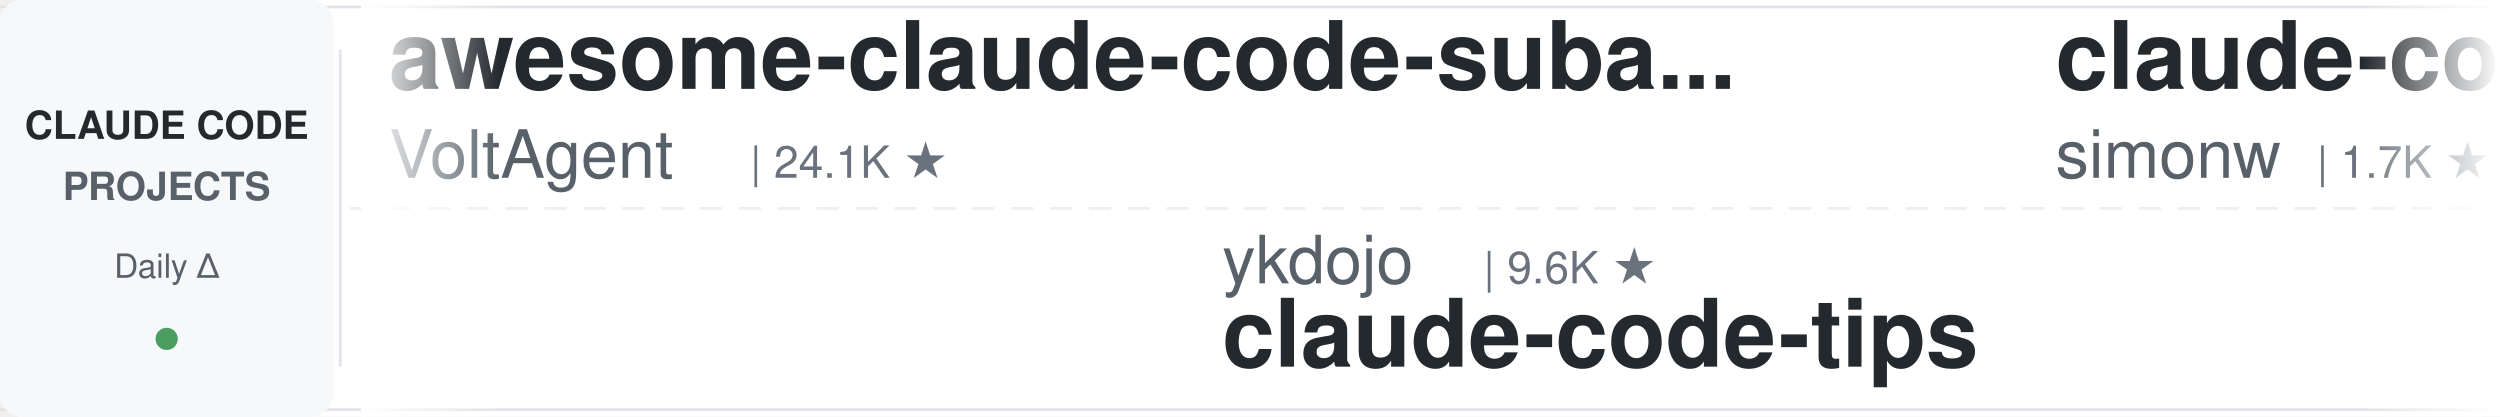
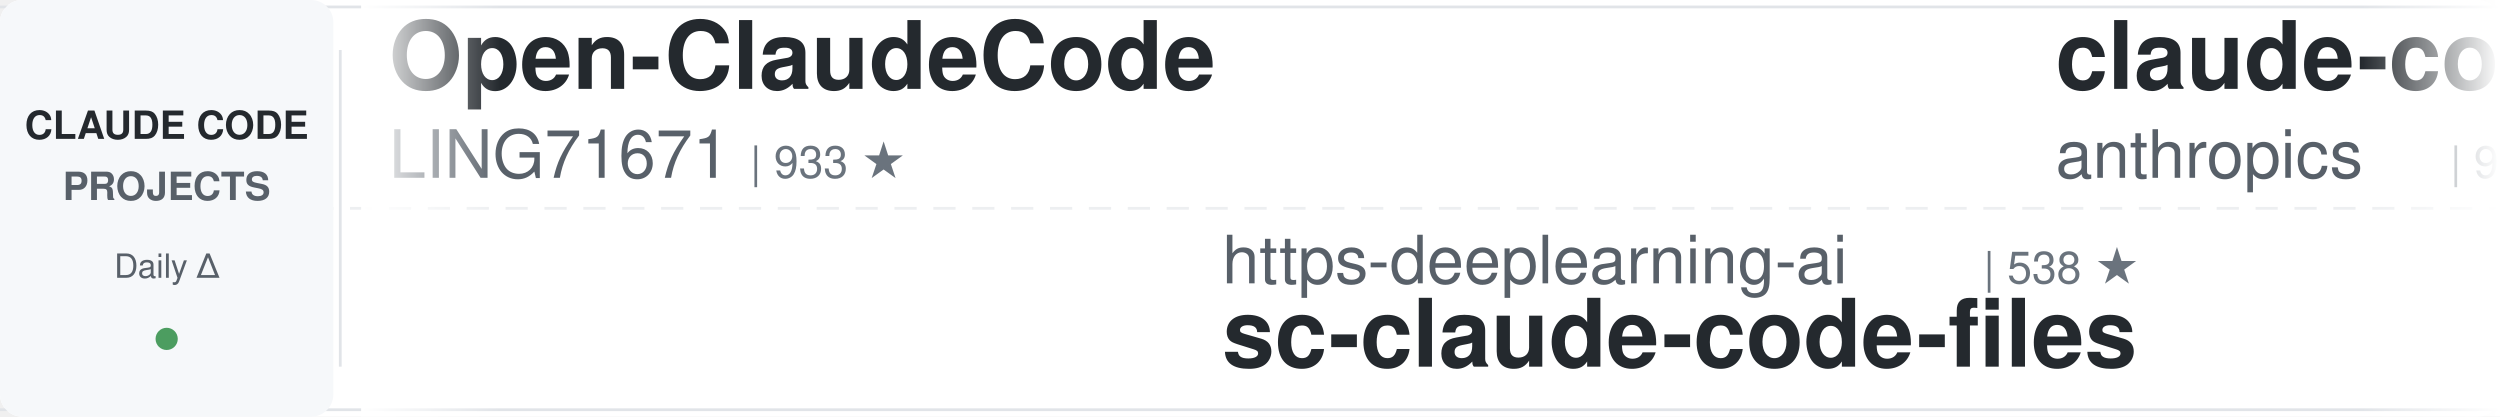
<svg xmlns="http://www.w3.org/2000/svg" width="900" height="150">
  <defs>
    <linearGradient id="leftFade" x1="0%" y1="0%" x2="100%" y2="0%">
      <stop offset="0%" style="stop-color:#ffffff;stop-opacity:1" />
      <stop offset="100%" style="stop-color:#ffffff;stop-opacity:0" />
    </linearGradient>
    <linearGradient id="rightFade" x1="0%" y1="0%" x2="100%" y2="0%">
      <stop offset="0%" style="stop-color:#ffffff;stop-opacity:0" />
      <stop offset="100%" style="stop-color:#ffffff;stop-opacity:1" />
    </linearGradient>
  </defs>
  <rect width="900" height="150" fill="#ffffff" rx="8" />
  <rect x="0" y="2" width="900" height="1" fill="#e1e4e8" />
  <rect x="0" y="147" width="900" height="1" fill="#e1e4e8" />
  <line x1="0" y1="75" x2="900" y2="75" stroke="#e1e4e8" stroke-width="1" stroke-dasharray="8 6" opacity="0.6" />
  <rect x="0" y="0" width="120" height="150" fill="#f6f8fa" rx="8" />
  <text x="60" y="50" font-family="-apple-system, BlinkMacSystemFont, 'Segoe UI', Helvetica, Arial, sans-serif" font-size="14" font-weight="600" fill="#24292e" text-anchor="middle">CLAUDE CODE</text>
  <text x="60" y="72" font-family="-apple-system, BlinkMacSystemFont, 'Segoe UI', Helvetica, Arial, sans-serif" font-size="14" font-weight="600" fill="#586069" text-anchor="middle">PROJECTS</text>
  <text x="60" y="100" font-family="-apple-system, BlinkMacSystemFont, 'Segoe UI', Helvetica, Arial, sans-serif" font-size="12" font-weight="500" fill="#586069" text-anchor="middle">Daily Δ</text>
  <circle cx="60" cy="122" r="4" fill="#22863a" opacity="0.8" />
  <rect x="122" y="18" width="1" height="114" fill="#e1e4e8" />
  <clipPath id="tickerClip">
    <rect x="130" y="0" width="770" height="150" />
  </clipPath>
  <g clip-path="url(#tickerClip)">
    <g id="tickerItems">
      <animateTransform attributeName="transform" attributeType="XML" type="translate" from="0 0" to="-3000 0" dur="54s" repeatCount="indefinite" />
      <g transform="translate(0, 0)">
-         <text x="140" y="32" font-family="-apple-system, BlinkMacSystemFont, 'Segoe UI', Helvetica, Arial, sans-serif" font-size="34" font-weight="600" fill="#24292e">awesome-claude-code-suba...</text>
-         <text x="140" y="64" font-family="-apple-system, BlinkMacSystemFont, 'Segoe UI', Helvetica, Arial, sans-serif" font-size="24" font-weight="400" fill="#586069">VoltAgent</text>
-         <text x="270" y="64" font-family="-apple-system, BlinkMacSystemFont, 'Segoe UI', Helvetica, Arial, sans-serif" font-size="16" font-weight="500" fill="#6a737d">| 24.1K ★</text>
+         <text x="140" y="32" font-family="-apple-system, BlinkMacSystemFont, 'Segoe UI', Helvetica, Arial, sans-serif" font-size="34" font-weight="600" fill="#24292e">Open-ClaudeCode</text>
+         <text x="140" y="64" font-family="-apple-system, BlinkMacSystemFont, 'Segoe UI', Helvetica, Arial, sans-serif" font-size="24" font-weight="400" fill="#586069">LING71671</text>
+         <text x="270" y="64" font-family="-apple-system, BlinkMacSystemFont, 'Segoe UI', Helvetica, Arial, sans-serif" font-size="16" font-weight="500" fill="#6a737d">| 933 ★</text>
      </g>
      <g transform="translate(300, 0)">
-         <text x="140" y="102" font-family="-apple-system, BlinkMacSystemFont, 'Segoe UI', Helvetica, Arial, sans-serif" font-size="24" font-weight="400" fill="#586069">ykdojo</text>
-         <text x="234" y="102" font-family="-apple-system, BlinkMacSystemFont, 'Segoe UI', Helvetica, Arial, sans-serif" font-size="16" font-weight="500" fill="#6a737d">| 9.6K ★</text>
-         <text x="140" y="132" font-family="-apple-system, BlinkMacSystemFont, 'Segoe UI', Helvetica, Arial, sans-serif" font-size="34" font-weight="600" fill="#24292e">claude-code-tips</text>
+         <text x="140" y="102" font-family="-apple-system, BlinkMacSystemFont, 'Segoe UI', Helvetica, Arial, sans-serif" font-size="24" font-weight="400" fill="#586069">https-deeplearning-ai</text>
+         <text x="414" y="102" font-family="-apple-system, BlinkMacSystemFont, 'Segoe UI', Helvetica, Arial, sans-serif" font-size="16" font-weight="500" fill="#6a737d">| 538 ★</text>
+         <text x="140" y="132" font-family="-apple-system, BlinkMacSystemFont, 'Segoe UI', Helvetica, Arial, sans-serif" font-size="34" font-weight="600" fill="#24292e">sc-claude-code-files</text>
      </g>
      <g transform="translate(600, 0)">
-         <text x="140" y="32" font-family="-apple-system, BlinkMacSystemFont, 'Segoe UI', Helvetica, Arial, sans-serif" font-size="34" font-weight="600" fill="#24292e">claude-code-transcripts</text>
-         <text x="140" y="64" font-family="-apple-system, BlinkMacSystemFont, 'Segoe UI', Helvetica, Arial, sans-serif" font-size="24" font-weight="400" fill="#586069">simonw</text>
-         <text x="234" y="64" font-family="-apple-system, BlinkMacSystemFont, 'Segoe UI', Helvetica, Arial, sans-serif" font-size="16" font-weight="500" fill="#6a737d">| 1.7K ★</text>
+         <text x="140" y="32" font-family="-apple-system, BlinkMacSystemFont, 'Segoe UI', Helvetica, Arial, sans-serif" font-size="34" font-weight="600" fill="#24292e">claude-code-base-action</text>
+         <text x="140" y="64" font-family="-apple-system, BlinkMacSystemFont, 'Segoe UI', Helvetica, Arial, sans-serif" font-size="24" font-weight="400" fill="#586069">anthropics</text>
+         <text x="282" y="64" font-family="-apple-system, BlinkMacSystemFont, 'Segoe UI', Helvetica, Arial, sans-serif" font-size="16" font-weight="500" fill="#6a737d">| 939 ★</text>
      </g>
      <g transform="translate(900, 0)">
-         <text x="140" y="102" font-family="-apple-system, BlinkMacSystemFont, 'Segoe UI', Helvetica, Arial, sans-serif" font-size="24" font-weight="400" fill="#586069">Windy3f3f3f3f</text>
-         <text x="318" y="102" font-family="-apple-system, BlinkMacSystemFont, 'Segoe UI', Helvetica, Arial, sans-serif" font-size="16" font-weight="500" fill="#6a737d">| 2.5K ★</text>
-         <text x="140" y="132" font-family="-apple-system, BlinkMacSystemFont, 'Segoe UI', Helvetica, Arial, sans-serif" font-size="34" font-weight="600" fill="#24292e">claude-code-from-scratch</text>
+         <text x="140" y="102" font-family="-apple-system, BlinkMacSystemFont, 'Segoe UI', Helvetica, Arial, sans-serif" font-size="24" font-weight="400" fill="#586069">liuup</text>
+         <text x="222" y="102" font-family="-apple-system, BlinkMacSystemFont, 'Segoe UI', Helvetica, Arial, sans-serif" font-size="16" font-weight="500" fill="#6a737d">| 3.7K ★</text>
+         <text x="140" y="132" font-family="-apple-system, BlinkMacSystemFont, 'Segoe UI', Helvetica, Arial, sans-serif" font-size="34" font-weight="600" fill="#24292e">claude-code-analysis</text>
      </g>
      <g transform="translate(1200, 0)">
-         <text x="140" y="32" font-family="-apple-system, BlinkMacSystemFont, 'Segoe UI', Helvetica, Arial, sans-serif" font-size="34" font-weight="600" fill="#24292e">claude-code-source</text>
-         <text x="140" y="64" font-family="-apple-system, BlinkMacSystemFont, 'Segoe UI', Helvetica, Arial, sans-serif" font-size="24" font-weight="400" fill="#586069">AprilNEA</text>
-         <text x="258" y="64" font-family="-apple-system, BlinkMacSystemFont, 'Segoe UI', Helvetica, Arial, sans-serif" font-size="16" font-weight="500" fill="#6a737d">| 393 ★</text>
+         <text x="140" y="32" font-family="-apple-system, BlinkMacSystemFont, 'Segoe UI', Helvetica, Arial, sans-serif" font-size="34" font-weight="600" fill="#24292e">claude-code-infrastructu...</text>
+         <text x="140" y="64" font-family="-apple-system, BlinkMacSystemFont, 'Segoe UI', Helvetica, Arial, sans-serif" font-size="24" font-weight="400" fill="#586069">diet103</text>
+         <text x="246" y="64" font-family="-apple-system, BlinkMacSystemFont, 'Segoe UI', Helvetica, Arial, sans-serif" font-size="16" font-weight="500" fill="#6a737d">| 10.0K ★</text>
      </g>
      <g transform="translate(1500, 0)">
-         <text x="140" y="102" font-family="-apple-system, BlinkMacSystemFont, 'Segoe UI', Helvetica, Arial, sans-serif" font-size="24" font-weight="400" fill="#586069">Yuyz0112</text>
-         <text x="258" y="102" font-family="-apple-system, BlinkMacSystemFont, 'Segoe UI', Helvetica, Arial, sans-serif" font-size="16" font-weight="500" fill="#6a737d">| 2.4K ★</text>
-         <text x="140" y="132" font-family="-apple-system, BlinkMacSystemFont, 'Segoe UI', Helvetica, Arial, sans-serif" font-size="34" font-weight="600" fill="#24292e">claude-code-reverse</text>
+         <text x="140" y="102" font-family="-apple-system, BlinkMacSystemFont, 'Segoe UI', Helvetica, Arial, sans-serif" font-size="24" font-weight="400" fill="#586069">lorryjovens-hub</text>
+         <text x="342" y="102" font-family="-apple-system, BlinkMacSystemFont, 'Segoe UI', Helvetica, Arial, sans-serif" font-size="16" font-weight="500" fill="#6a737d">| 1.7K ★</text>
+         <text x="140" y="132" font-family="-apple-system, BlinkMacSystemFont, 'Segoe UI', Helvetica, Arial, sans-serif" font-size="34" font-weight="600" fill="#24292e">claude-code-rust</text>
      </g>
      <g transform="translate(1800, 0)">
-         <text x="140" y="32" font-family="-apple-system, BlinkMacSystemFont, 'Segoe UI', Helvetica, Arial, sans-serif" font-size="34" font-weight="600" fill="#24292e">andrej-karpathy-skills</text>
-         <text x="140" y="64" font-family="-apple-system, BlinkMacSystemFont, 'Segoe UI', Helvetica, Arial, sans-serif" font-size="24" font-weight="400" fill="#586069">multica-ai</text>
-         <text x="282" y="64" font-family="-apple-system, BlinkMacSystemFont, 'Segoe UI', Helvetica, Arial, sans-serif" font-size="16" font-weight="500" fill="#6a737d">| 200.6K ★</text>
+         <text x="140" y="32" font-family="-apple-system, BlinkMacSystemFont, 'Segoe UI', Helvetica, Arial, sans-serif" font-size="34" font-weight="600" fill="#24292e">claude-code-proxy</text>
+         <text x="140" y="64" font-family="-apple-system, BlinkMacSystemFont, 'Segoe UI', Helvetica, Arial, sans-serif" font-size="24" font-weight="400" fill="#586069">1rgs</text>
+         <text x="210" y="64" font-family="-apple-system, BlinkMacSystemFont, 'Segoe UI', Helvetica, Arial, sans-serif" font-size="16" font-weight="500" fill="#6a737d">| 3.7K ★</text>
      </g>
      <g transform="translate(2100, 0)">
-         <text x="140" y="102" font-family="-apple-system, BlinkMacSystemFont, 'Segoe UI', Helvetica, Arial, sans-serif" font-size="24" font-weight="400" fill="#586069">anthropics</text>
-         <text x="282" y="102" font-family="-apple-system, BlinkMacSystemFont, 'Segoe UI', Helvetica, Arial, sans-serif" font-size="16" font-weight="500" fill="#6a737d">| 5.8K ★</text>
-         <text x="140" y="132" font-family="-apple-system, BlinkMacSystemFont, 'Segoe UI', Helvetica, Arial, sans-serif" font-size="34" font-weight="600" fill="#24292e">claude-code-security-rev...</text>
+         <text x="140" y="102" font-family="-apple-system, BlinkMacSystemFont, 'Segoe UI', Helvetica, Arial, sans-serif" font-size="24" font-weight="400" fill="#586069">asgeirtj</text>
+         <text x="258" y="102" font-family="-apple-system, BlinkMacSystemFont, 'Segoe UI', Helvetica, Arial, sans-serif" font-size="16" font-weight="500" fill="#6a737d">| 62.6K ★</text>
+         <text x="140" y="132" font-family="-apple-system, BlinkMacSystemFont, 'Segoe UI', Helvetica, Arial, sans-serif" font-size="34" font-weight="600" fill="#24292e">system_prompts_leaks</text>
      </g>
      <g transform="translate(2400, 0)">
-         <text x="140" y="32" font-family="-apple-system, BlinkMacSystemFont, 'Segoe UI', Helvetica, Arial, sans-serif" font-size="34" font-weight="600" fill="#24292e">ralph-claude-code</text>
-         <text x="140" y="64" font-family="-apple-system, BlinkMacSystemFont, 'Segoe UI', Helvetica, Arial, sans-serif" font-size="24" font-weight="400" fill="#586069">frankbria</text>
-         <text x="270" y="64" font-family="-apple-system, BlinkMacSystemFont, 'Segoe UI', Helvetica, Arial, sans-serif" font-size="16" font-weight="500" fill="#6a737d">| 9.6K ★</text>
+         <text x="140" y="32" font-family="-apple-system, BlinkMacSystemFont, 'Segoe UI', Helvetica, Arial, sans-serif" font-size="34" font-weight="600" fill="#24292e">claude-code-workflows</text>
+         <text x="140" y="64" font-family="-apple-system, BlinkMacSystemFont, 'Segoe UI', Helvetica, Arial, sans-serif" font-size="24" font-weight="400" fill="#586069">OneRedOak</text>
+         <text x="270" y="64" font-family="-apple-system, BlinkMacSystemFont, 'Segoe UI', Helvetica, Arial, sans-serif" font-size="16" font-weight="500" fill="#6a737d">| 3.9K ★</text>
      </g>
      <g transform="translate(2700, 0)">
-         <text x="140" y="102" font-family="-apple-system, BlinkMacSystemFont, 'Segoe UI', Helvetica, Arial, sans-serif" font-size="24" font-weight="400" fill="#586069">luyao618</text>
-         <text x="258" y="102" font-family="-apple-system, BlinkMacSystemFont, 'Segoe UI', Helvetica, Arial, sans-serif" font-size="16" font-weight="500" fill="#6a737d">| 1.6K ★</text>
-         <text x="140" y="132" font-family="-apple-system, BlinkMacSystemFont, 'Segoe UI', Helvetica, Arial, sans-serif" font-size="34" font-weight="600" fill="#24292e">Claude-Code-Source-Study</text>
+         <text x="140" y="102" font-family="-apple-system, BlinkMacSystemFont, 'Segoe UI', Helvetica, Arial, sans-serif" font-size="24" font-weight="400" fill="#586069">jqueryscript</text>
+         <text x="306" y="102" font-family="-apple-system, BlinkMacSystemFont, 'Segoe UI', Helvetica, Arial, sans-serif" font-size="16" font-weight="500" fill="#6a737d">| 492 ★</text>
+         <text x="140" y="132" font-family="-apple-system, BlinkMacSystemFont, 'Segoe UI', Helvetica, Arial, sans-serif" font-size="34" font-weight="600" fill="#24292e">awesome-claude-code</text>
      </g>
      <g transform="translate(3000, 0)">
-         <text x="140" y="32" font-family="-apple-system, BlinkMacSystemFont, 'Segoe UI', Helvetica, Arial, sans-serif" font-size="34" font-weight="600" fill="#24292e">awesome-claude-code-suba...</text>
-         <text x="140" y="64" font-family="-apple-system, BlinkMacSystemFont, 'Segoe UI', Helvetica, Arial, sans-serif" font-size="24" font-weight="400" fill="#586069">VoltAgent</text>
-         <text x="270" y="64" font-family="-apple-system, BlinkMacSystemFont, 'Segoe UI', Helvetica, Arial, sans-serif" font-size="16" font-weight="500" fill="#6a737d">| 24.1K ★</text>
+         <text x="140" y="32" font-family="-apple-system, BlinkMacSystemFont, 'Segoe UI', Helvetica, Arial, sans-serif" font-size="34" font-weight="600" fill="#24292e">Open-ClaudeCode</text>
+         <text x="140" y="64" font-family="-apple-system, BlinkMacSystemFont, 'Segoe UI', Helvetica, Arial, sans-serif" font-size="24" font-weight="400" fill="#586069">LING71671</text>
+         <text x="270" y="64" font-family="-apple-system, BlinkMacSystemFont, 'Segoe UI', Helvetica, Arial, sans-serif" font-size="16" font-weight="500" fill="#6a737d">| 933 ★</text>
      </g>
      <g transform="translate(3300, 0)">
-         <text x="140" y="102" font-family="-apple-system, BlinkMacSystemFont, 'Segoe UI', Helvetica, Arial, sans-serif" font-size="24" font-weight="400" fill="#586069">ykdojo</text>
-         <text x="234" y="102" font-family="-apple-system, BlinkMacSystemFont, 'Segoe UI', Helvetica, Arial, sans-serif" font-size="16" font-weight="500" fill="#6a737d">| 9.6K ★</text>
-         <text x="140" y="132" font-family="-apple-system, BlinkMacSystemFont, 'Segoe UI', Helvetica, Arial, sans-serif" font-size="34" font-weight="600" fill="#24292e">claude-code-tips</text>
+         <text x="140" y="102" font-family="-apple-system, BlinkMacSystemFont, 'Segoe UI', Helvetica, Arial, sans-serif" font-size="24" font-weight="400" fill="#586069">https-deeplearning-ai</text>
+         <text x="414" y="102" font-family="-apple-system, BlinkMacSystemFont, 'Segoe UI', Helvetica, Arial, sans-serif" font-size="16" font-weight="500" fill="#6a737d">| 538 ★</text>
+         <text x="140" y="132" font-family="-apple-system, BlinkMacSystemFont, 'Segoe UI', Helvetica, Arial, sans-serif" font-size="34" font-weight="600" fill="#24292e">sc-claude-code-files</text>
      </g>
      <g transform="translate(3600, 0)">
-         <text x="140" y="32" font-family="-apple-system, BlinkMacSystemFont, 'Segoe UI', Helvetica, Arial, sans-serif" font-size="34" font-weight="600" fill="#24292e">claude-code-transcripts</text>
-         <text x="140" y="64" font-family="-apple-system, BlinkMacSystemFont, 'Segoe UI', Helvetica, Arial, sans-serif" font-size="24" font-weight="400" fill="#586069">simonw</text>
-         <text x="234" y="64" font-family="-apple-system, BlinkMacSystemFont, 'Segoe UI', Helvetica, Arial, sans-serif" font-size="16" font-weight="500" fill="#6a737d">| 1.7K ★</text>
+         <text x="140" y="32" font-family="-apple-system, BlinkMacSystemFont, 'Segoe UI', Helvetica, Arial, sans-serif" font-size="34" font-weight="600" fill="#24292e">claude-code-base-action</text>
+         <text x="140" y="64" font-family="-apple-system, BlinkMacSystemFont, 'Segoe UI', Helvetica, Arial, sans-serif" font-size="24" font-weight="400" fill="#586069">anthropics</text>
+         <text x="282" y="64" font-family="-apple-system, BlinkMacSystemFont, 'Segoe UI', Helvetica, Arial, sans-serif" font-size="16" font-weight="500" fill="#6a737d">| 939 ★</text>
      </g>
      <g transform="translate(3900, 0)">
-         <text x="140" y="102" font-family="-apple-system, BlinkMacSystemFont, 'Segoe UI', Helvetica, Arial, sans-serif" font-size="24" font-weight="400" fill="#586069">Windy3f3f3f3f</text>
-         <text x="318" y="102" font-family="-apple-system, BlinkMacSystemFont, 'Segoe UI', Helvetica, Arial, sans-serif" font-size="16" font-weight="500" fill="#6a737d">| 2.5K ★</text>
-         <text x="140" y="132" font-family="-apple-system, BlinkMacSystemFont, 'Segoe UI', Helvetica, Arial, sans-serif" font-size="34" font-weight="600" fill="#24292e">claude-code-from-scratch</text>
+         <text x="140" y="102" font-family="-apple-system, BlinkMacSystemFont, 'Segoe UI', Helvetica, Arial, sans-serif" font-size="24" font-weight="400" fill="#586069">liuup</text>
+         <text x="222" y="102" font-family="-apple-system, BlinkMacSystemFont, 'Segoe UI', Helvetica, Arial, sans-serif" font-size="16" font-weight="500" fill="#6a737d">| 3.7K ★</text>
+         <text x="140" y="132" font-family="-apple-system, BlinkMacSystemFont, 'Segoe UI', Helvetica, Arial, sans-serif" font-size="34" font-weight="600" fill="#24292e">claude-code-analysis</text>
      </g>
    </g>
  </g>
  <rect x="130" y="0" width="50" height="150" fill="url(#leftFade)" />
  <rect x="850" y="0" width="50" height="150" fill="url(#rightFade)" />
</svg>
